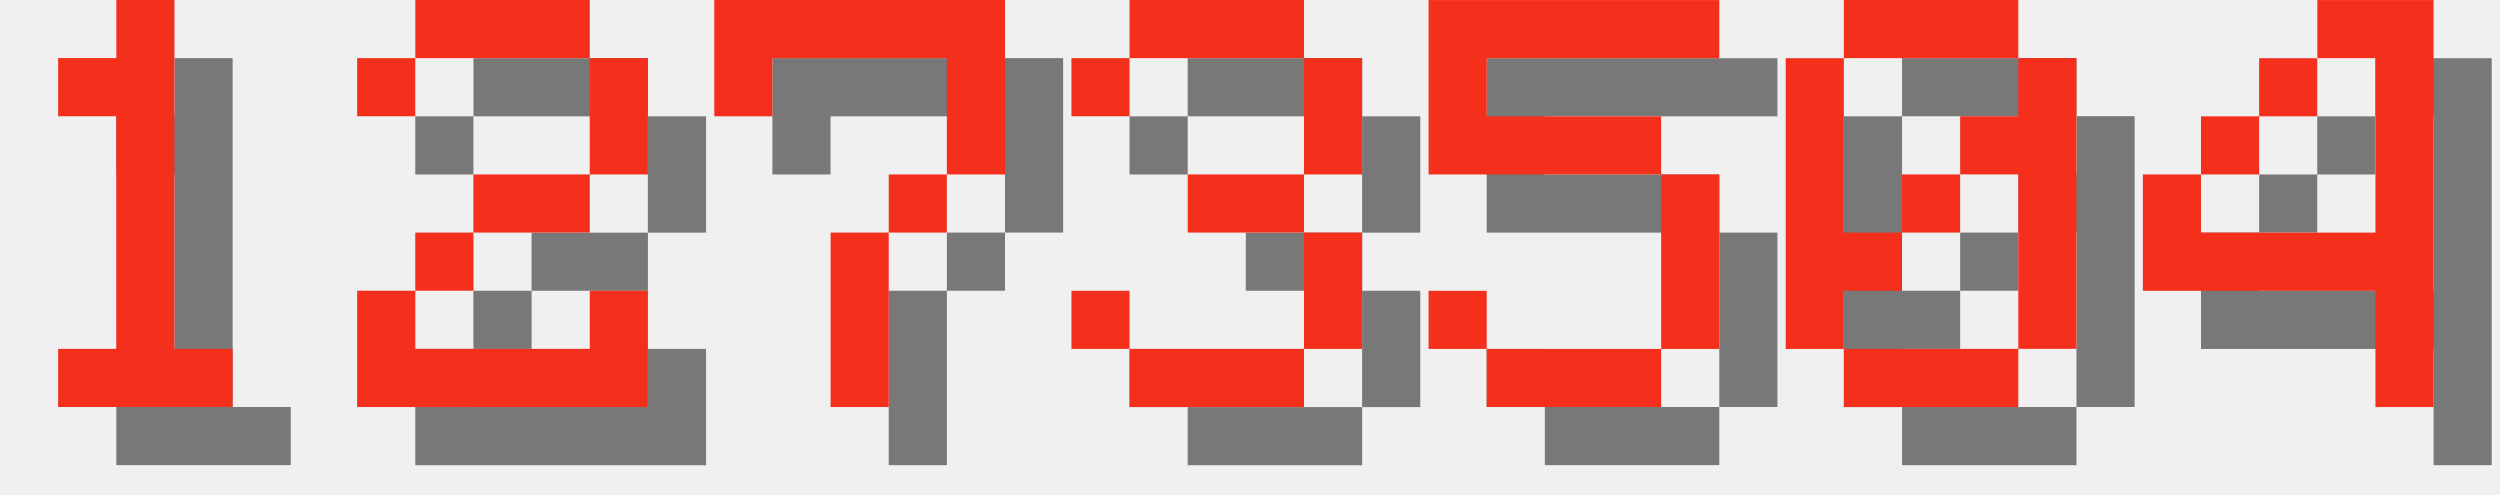
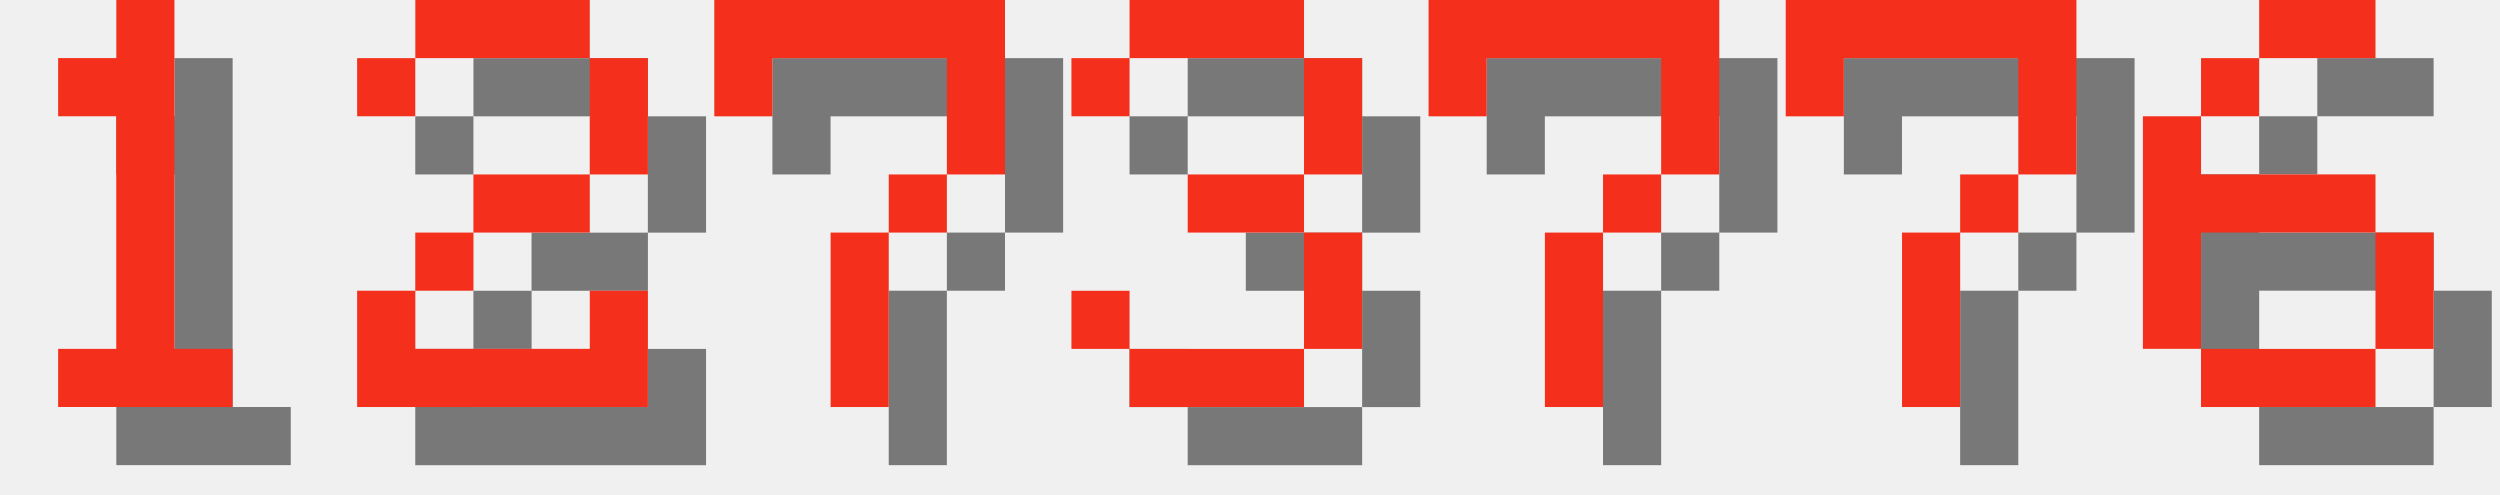
<svg xmlns="http://www.w3.org/2000/svg" version="1.1" width="182.0" height="36">
  <style>
        .text-foreground {
            fill: #F4301C;
        }
        .text-shadow {
            fill: #000000;
            fill-opacity: 0.5;
        }
    </style>
  <g class="digit" id="digit_1" transform="translate(0.0, 0), scale(4)">
    <path id="digit_1_shadow" class="text-shadow" d="m2.117 2.117v1.058h1.058v4.233h-1.058v1.058h3.175v-1.058h-1.058v-6.35h-1.058v1.058h-1.058z" fill-opacity=".5" style="paint-order:stroke fill markers" />
    <path id="digit_1_fg" class="text-foreground" d="m1.058 1.058v1.058h1.058v4.233h-1.058v1.058h3.175v-1.058h-1.058v-6.35h-1.058v1.058h-1.058z" fill="#fff" style="paint-order:stroke fill markers" />
  </g>
  <g class="digit" id="digit_2" transform="translate(26.0, 0), scale(4)">
    <path id="digit_2_shadow" class="text-shadow" d="m1.058 2.117v1.058h1.058v-1.058h3.175v2.117h-2.117v1.058h-1.058v1.058h-1.058v2.117h5.292v-2.117h-1.058v1.058h-3.175v-1.058h1.058v-1.058h2.117v-1.058h1.058v-2.117h-1.058v-1.058h-3.175v1.058h-1.058z" fill-opacity=".5" style="paint-order:stroke fill markers" />
    <path id="digit_2_fg" class="text-foreground" d="m0 1.058v1.058h1.058v-1.058h3.175v2.117h-2.117v1.058h-1.058v1.058h-1.058v2.117h5.292v-2.117h-1.058v1.058h-3.175v-1.058h1.058v-1.058h2.117v-1.058h1.058v-2.117h-1.058v-1.058h-3.175v1.058h-1.058z" fill="#fff" style="paint-order:stroke fill markers" />
  </g>
  <g class="digit" id="digit_7" transform="translate(52.0, 0), scale(4)">
    <path id="digit_7_shadow" class="text-shadow" d="m1.058 1.058 2e-6 2.117h1.058v-1.058h3.175v1.058l2e-7 1.058h-1.058v1.058h-1.058l4e-7 3.175 1.058 1e-7v-3.175h1.058v-1.058h1.058l5e-7 -1.058v-2.117z" fill-opacity=".5" style="paint-order:stroke fill markers" />
    <path id="digit_7_fg" class="text-foreground" d="m0 0 2e-6 2.117h1.058v-1.058h3.175v1.058l2e-7 1.058h-1.058v1.058h-1.058l4e-7 3.175 1.058 1e-7v-3.175h1.058v-1.058h1.058l5e-7 -1.058v-2.117z" fill="#fff" style="paint-order:stroke fill markers" />
  </g>
  <g class="digit" id="digit_3" transform="translate(78.0, 0), scale(4)">
    <path id="digit_3_shadow" class="text-shadow" d="m1.058 2.117v1.058h1.058v-1.058h3.175v2.117h-2.117v1.058h2.117v2.117h-3.175v-1.058h-1.058v1.058h1.058v1.058h3.175v-1.058h1.058v-2.117h-1.058v-1.058h1.058v-2.117h-1.058v-1.058h-3.175v1.058h-1.058z" fill-opacity=".5" style="paint-order:stroke fill markers" />
    <path id="digit_3_fg" class="text-foreground" d="m0 1.058v1.058h1.058v-1.058h3.175v2.117h-2.117v1.058h2.117v2.117h-3.175v-1.058h-1.058v1.058h1.058v1.058h3.175v-1.058h1.058v-2.117h-1.058v-1.058h1.058v-2.117h-1.058v-1.058h-3.175v1.058h-1.058z" fill="#fff" style="paint-order:stroke fill markers" />
  </g>
-   <g class="digit" id="digit_5" transform="translate(104.0, 0), scale(4)">
-     <path id="digit_5_shadow" class="text-shadow" d="m1.058 1.058v3.175h4.233v3.175h-3.175v-1.058h-1.058v1.058h1.058v1.058h3.175v-1.058h1.058v-3.175h-1.058v-1.058h-3.175v-1.058h4.233v-1.058h-5.292z" fill-opacity=".5" style="paint-order:stroke fill markers" />
-     <path id="digit_5_fg" class="text-foreground" d="m0 0v3.175h4.233v3.175h-3.175v-1.058h-1.058v1.058h1.058v1.058h3.175v-1.058h1.058v-3.175h-1.058v-1.058h-3.175v-1.058h4.233v-1.058h-5.292z" fill="#fff" style="paint-order:stroke fill markers" />
+   <g class="digit" id="digit_7" transform="translate(104.0, 0), scale(4)">
+     <path id="digit_7_shadow" class="text-shadow" d="m1.058 1.058 2e-6 2.117h1.058v-1.058h3.175v1.058l2e-7 1.058h-1.058v1.058h-1.058l4e-7 3.175 1.058 1e-7v-3.175h1.058v-1.058h1.058l5e-7 -1.058v-2.117z" fill-opacity=".5" style="paint-order:stroke fill markers" />
+     <path id="digit_7_fg" class="text-foreground" d="m0 0 2e-6 2.117h1.058v-1.058h3.175v1.058l2e-7 1.058h-1.058v1.058h-1.058l4e-7 3.175 1.058 1e-7v-3.175h1.058v-1.058h1.058l5e-7 -1.058v-2.117z" fill="#fff" style="paint-order:stroke fill markers" />
  </g>
-   <g class="digit" id="digit_0" transform="translate(130.0, 0), scale(4)">
-     <path id="digit_0_shadow" class="text-shadow" d="m2.117 1.058v1.058h3.175v-1.058h-3.175zm3.175 1.058v1.058h-1.058v1.058h1.058v3.175h1.058v-5.292h-1.058zm0 5.292h-3.175v1.058h3.175v-1.058zm-3.175 0v-1.058h1.058v-1.058h-1.058v-3.175h-1.058v5.292h1.058zm1.058-2.117h1.058v-1.058h-1.058v1.058z" fill-opacity=".5" style="paint-order:stroke fill markers" />
-     <path id="digit_0_fg" class="text-foreground" d="m1.058 0v1.058h3.175v-1.058h-3.175zm3.175 1.058v1.058h-1.058v1.058h1.058v3.175h1.058v-5.292h-1.058zm0 5.292h-3.175v1.058h3.175v-1.058zm-3.175 0v-1.058h1.058v-1.058h-1.058v-3.175h-1.058v5.292h1.058zm1.058-2.117h1.058v-1.058h-1.058v1.058z" fill="#fff" style="paint-order:stroke fill markers" />
+   <g class="digit" id="digit_7" transform="translate(130.0, 0), scale(4)">
+     <path id="digit_7_shadow" class="text-shadow" d="m1.058 1.058 2e-6 2.117h1.058v-1.058h3.175v1.058l2e-7 1.058h-1.058v1.058h-1.058l4e-7 3.175 1.058 1e-7v-3.175h1.058v-1.058h1.058l5e-7 -1.058v-2.117z" fill-opacity=".5" style="paint-order:stroke fill markers" />
+     <path id="digit_7_fg" class="text-foreground" d="m0 0 2e-6 2.117h1.058v-1.058h3.175v1.058l2e-7 1.058h-1.058v1.058h-1.058l4e-7 3.175 1.058 1e-7v-3.175h1.058v-1.058h1.058l5e-7 -1.058v-2.117z" fill="#fff" style="paint-order:stroke fill markers" />
  </g>
-   <g class="digit" id="digit_4" transform="translate(156.0, 0), scale(4)">
-     <path id="digit_4_shadow" class="text-shadow" d="m4.233 1.058v1.058h1.058v3.175h-3.175v-1.058h-1.058v2.117h4.233v2.117h1.058v-7.408h-2.117zm-2.117 3.175h1.058v-1.058h-1.058v1.058zm1.058-1.058h1.058v-1.058h-1.058v1.058z" fill-opacity=".5" style="paint-order:stroke fill markers" />
-     <path id="digit_4_fg" class="text-foreground" d="m3.175 0v1.058h1.058v3.175h-3.175v-1.058h-1.058v2.117h4.233v2.117h1.058v-7.408h-2.117zm-2.117 3.175h1.058v-1.058h-1.058v1.058zm1.058-1.058h1.058v-1.058h-1.058v1.058z" fill="#fff" style="paint-order:stroke fill markers" />
+   <g class="digit" id="digit_6" transform="translate(156.0, 0), scale(4)">
+     <path id="digit_6_shadow" class="text-shadow" d="m3.175 1.058v1.058h2.117v-1.058h-2.117zm0 1.058h-1.058v1.058h1.058v-1.058zm-1.058 1.058h-1.058v4.233h1.058v-2.117h3.175v-1.058h-3.175v-1.058zm3.175 2.117v2.117h1.058v-2.117h-1.058zm0 2.117h-3.175v1.058h3.175v-1.058z" fill-opacity=".5" style="paint-order:stroke fill markers" />
+     <path id="digit_6_fg" class="text-foreground" d="m2.117 0v1.058h2.117v-1.058h-2.117zm0 1.058h-1.058v1.058h1.058v-1.058zm-1.058 1.058h-1.058v4.233h1.058v-2.117h3.175v-1.058h-3.175v-1.058zm3.175 2.117v2.117h1.058v-2.117h-1.058zm0 2.117h-3.175v1.058h3.175v-1.058z" fill="#fff" style="paint-order:stroke fill markers" />
  </g>
</svg>
